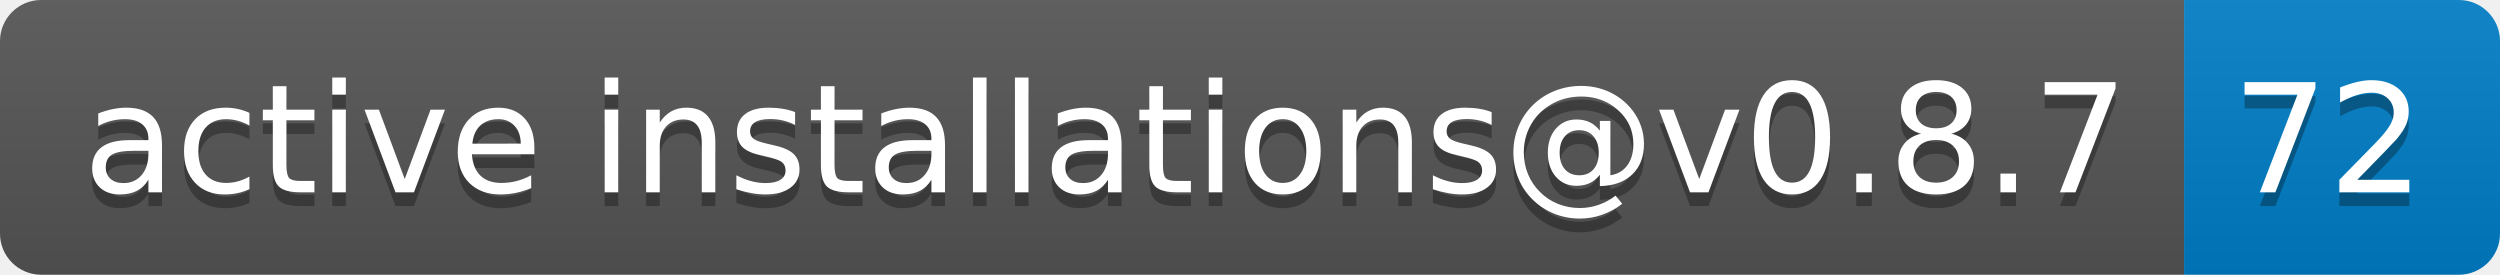
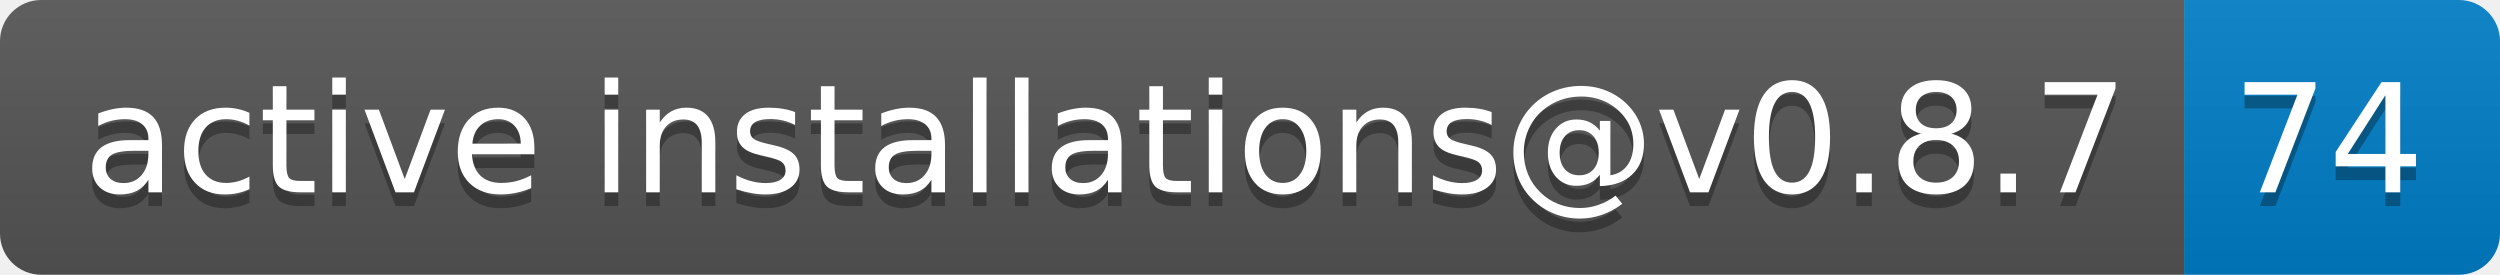
- <svg xmlns="http://www.w3.org/2000/svg" width="182" height="20" role="img" aria-label="active installations@v0.8.7: 72">
+ <svg xmlns="http://www.w3.org/2000/svg" width="182" height="20" role="img" aria-label="active installations@v0.8.7: 74">
  <linearGradient id="s" x2="0" y2="100%">
    <stop offset="0" stop-color="#bbb" stop-opacity=".1" />
    <stop offset="1" stop-opacity=".1" />
  </linearGradient>
  <clipPath id="r">
    <rect width="182" height="20" rx="3" fill="#fff" />
  </clipPath>
  <g clip-path="url(#r)">
    <rect width="159" height="20" fill="#555" />
    <rect x="159" width="23" height="20" fill="#007ec6" />
    <rect width="182" height="20" fill="url(#s)" />
  </g>
  <g fill="#fff" text-anchor="middle" font-family="Verdana,Geneva,DejaVu Sans,sans-serif" text-rendering="geometricPrecision" font-size="110">
    <text aria-hidden="true" x="805" y="150" fill="#010101" fill-opacity=".3" transform="scale(.1)" textLength="1490">active installations@v0.8.7</text>
    <text x="805" y="140" transform="scale(.1)" fill="#fff" textLength="1490">active installations@v0.8.7</text>
-     <text aria-hidden="true" x="1695" y="150" fill="#010101" fill-opacity=".3" transform="scale(.1)" textLength="130">72</text>
-     <text x="1695" y="140" transform="scale(.1)" fill="#fff" textLength="130">72</text>
+     <text aria-hidden="true" x="1695" y="150" fill="#010101" fill-opacity=".3" transform="scale(.1)" textLength="130">74</text>
+     <text x="1695" y="140" transform="scale(.1)" fill="#fff" textLength="130">74</text>
  </g>
</svg>
